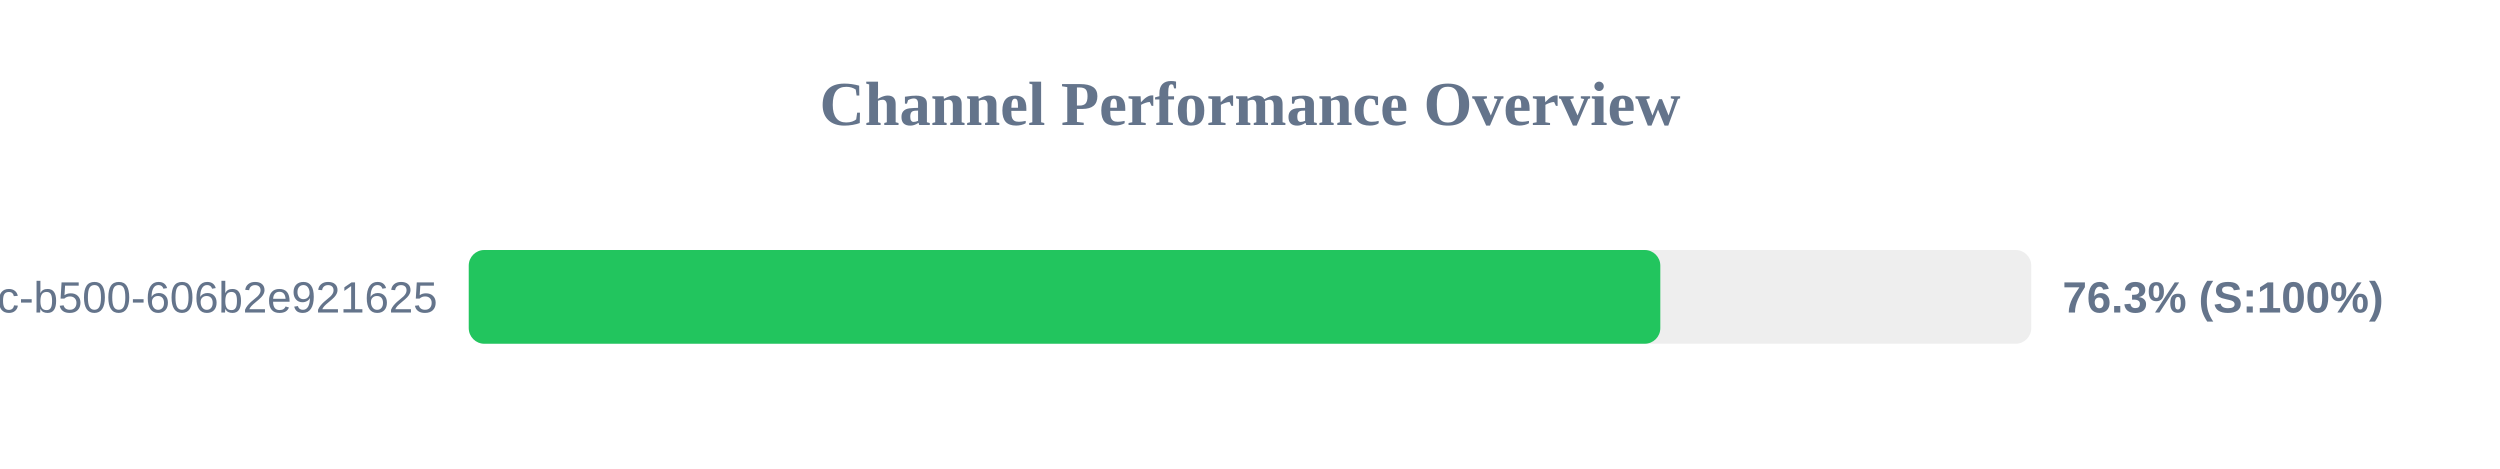
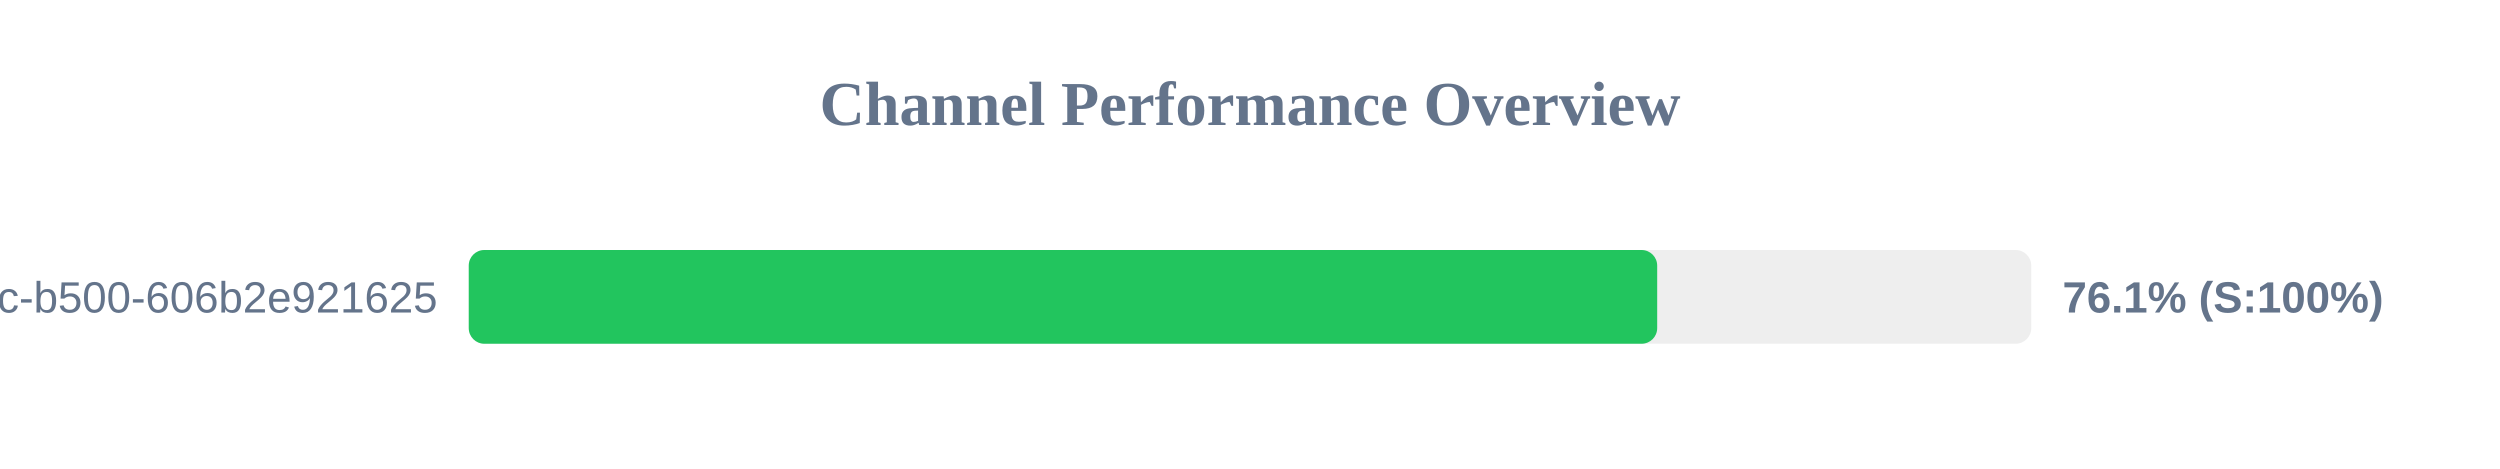
<svg xmlns="http://www.w3.org/2000/svg" width="800" height="150" version="1.1">
  <style>
        .row { font: 14px Arial; fill: #64748b; }
        .score { font: bold 14px Arial; fill: #64748b; }
    </style>
  <text x="400" y="40" text-anchor="middle" font-size="20px" font-weight="bold" fill="#64748b">Channel Performance Overview</text>
  <rect x="150" y="80" width="500" height="30" fill="#eee" rx="5" />
-   <rect x="150" y="80" width="381.3" height="30" fill="#22c55e" rx="5" />
+   <rect x="150" y="80" width="380.3" height="30" fill="#22c55e" rx="5" />
  <text x="140" y="100" text-anchor="end" class="row">?uuid=f901861b-6491-450c-b500-606b2e921625</text>
-   <text x="660" y="100" text-anchor="start" class="score">76.3% (S:100%)</text>
+   <text x="660" y="100" text-anchor="start" class="score">76.1% (S:100%)</text>
</svg>
